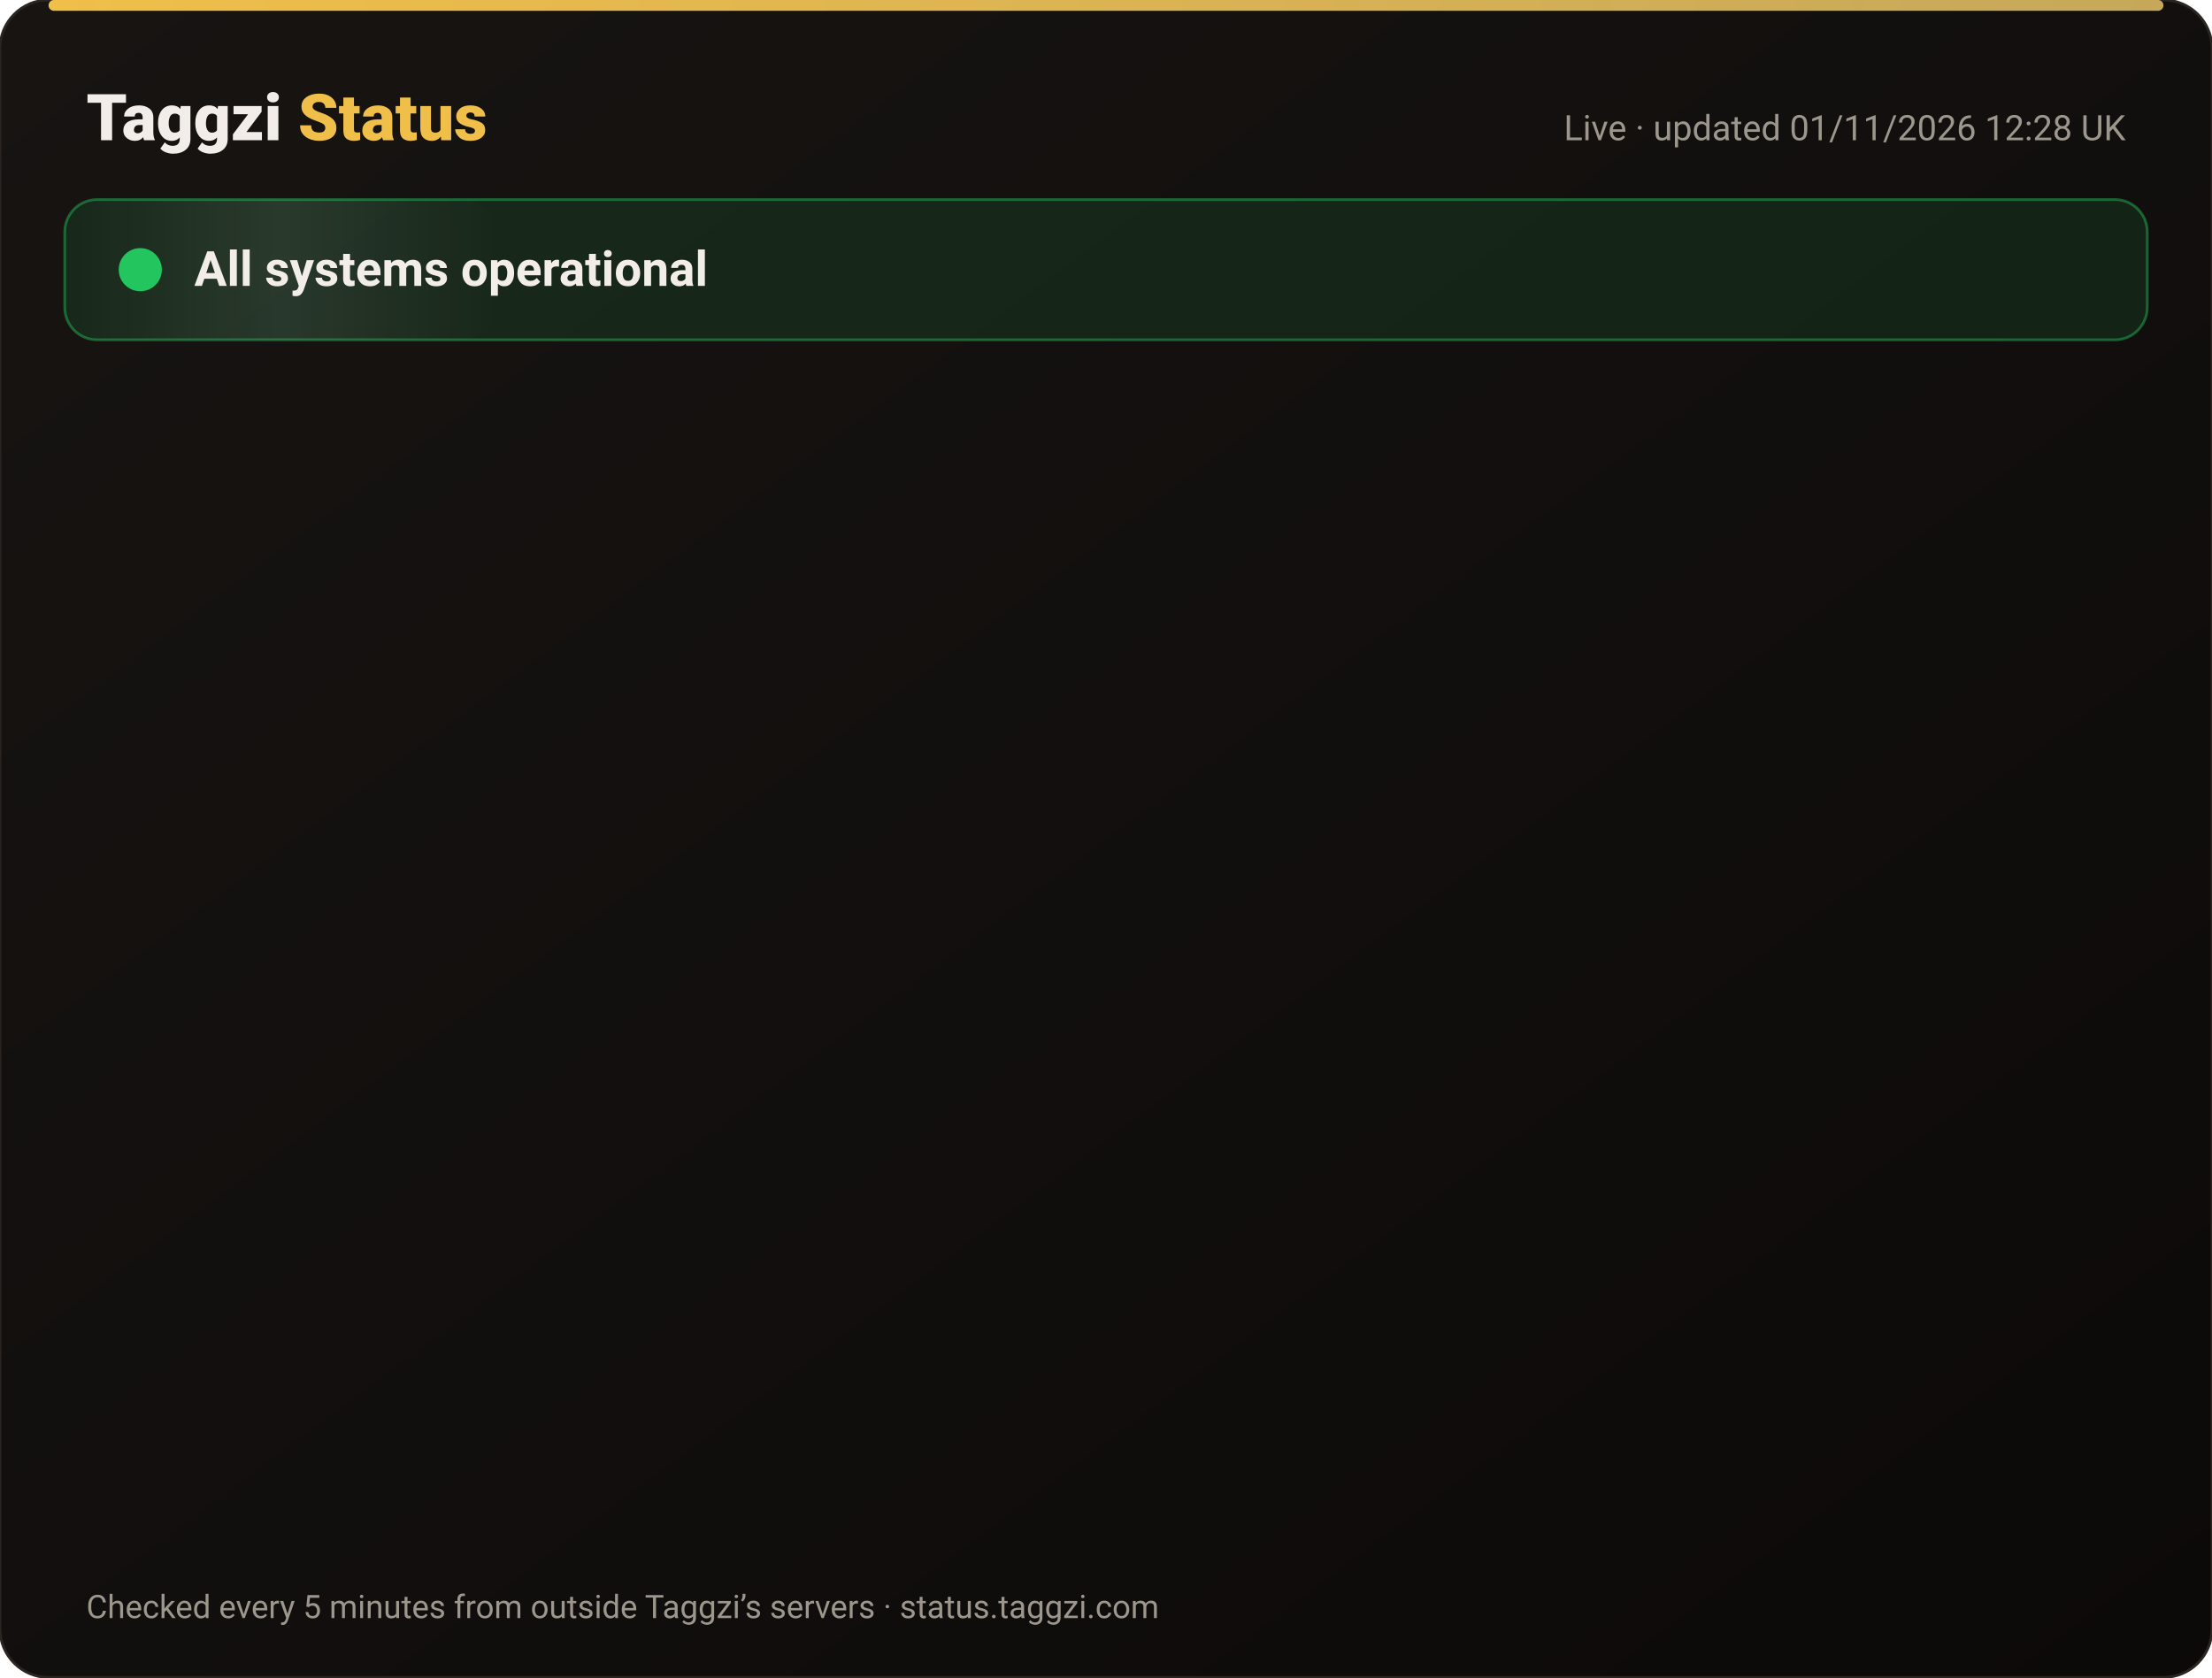
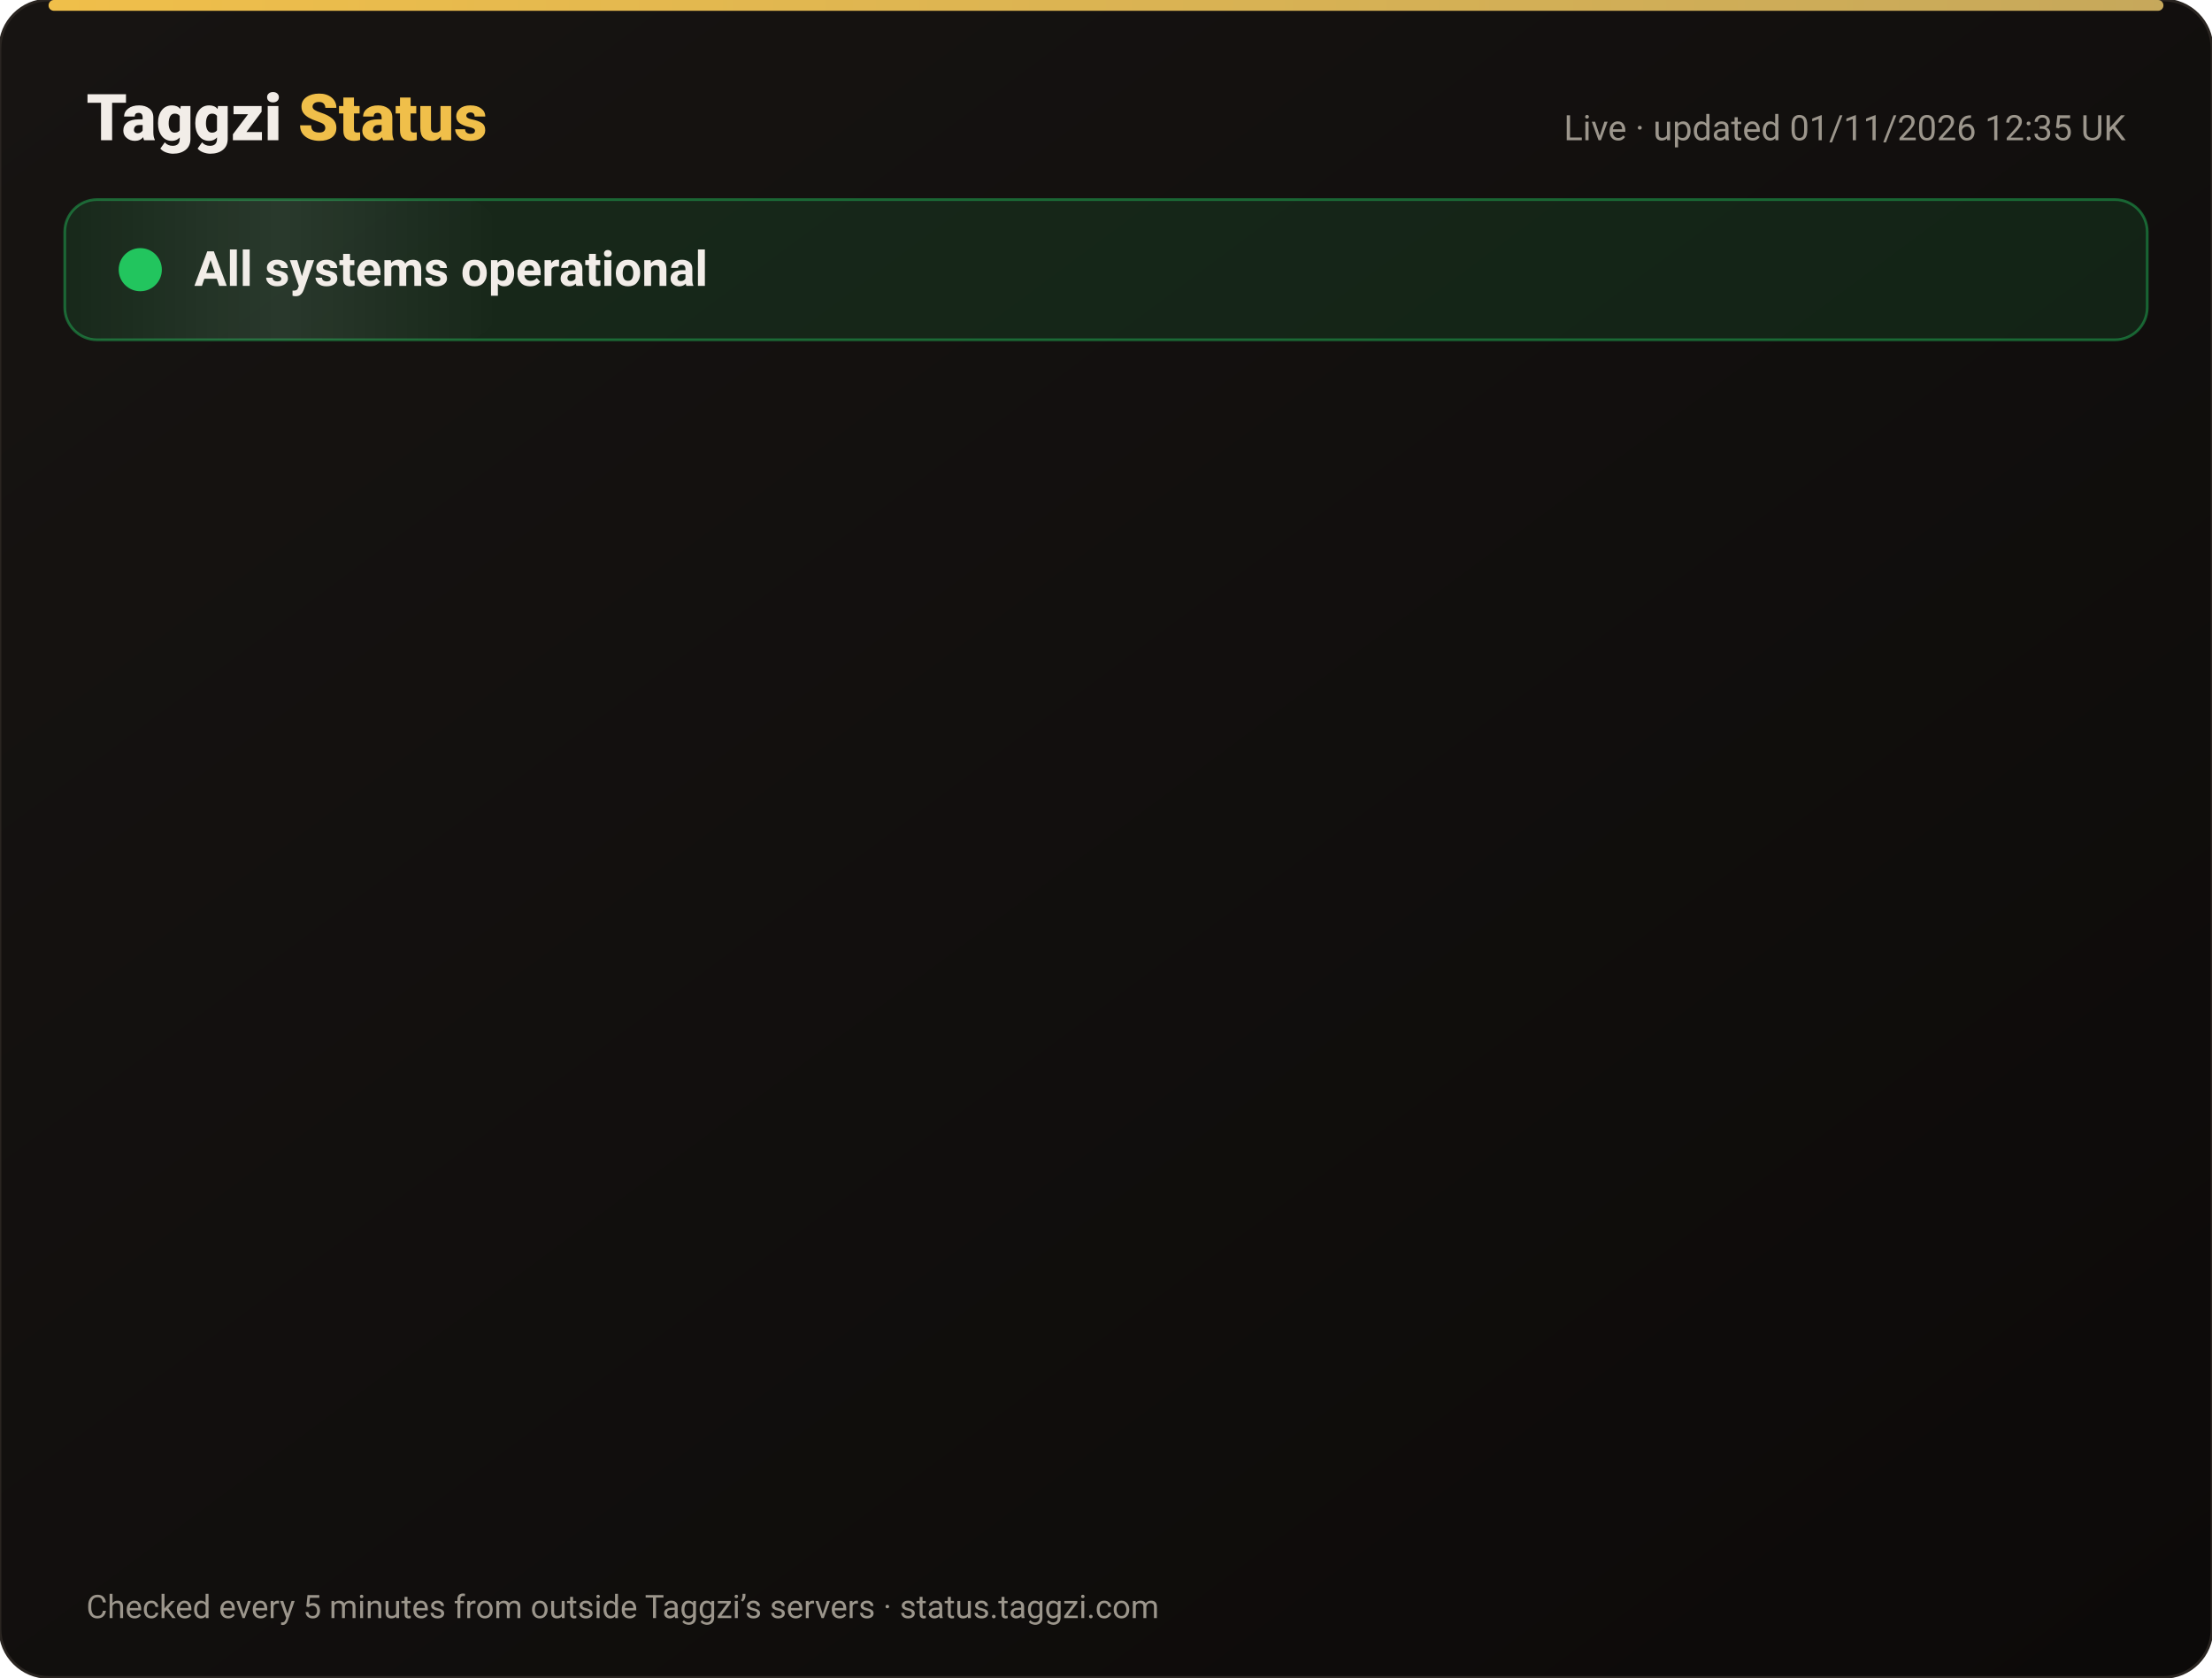
<svg xmlns="http://www.w3.org/2000/svg" width="820" height="622" viewBox="0 0 820 622" font-family="-apple-system,Segoe UI,Roboto,Helvetica,Arial,sans-serif">
  <defs>
    <linearGradient id="bg" x1="0" y1="0" x2="1" y2="1">
      <stop offset="0" stop-color="#171412" />
      <stop offset="1" stop-color="#0C0A09" />
    </linearGradient>
    <linearGradient id="gold" x1="0" x2="1">
      <stop offset="0" stop-color="#F0BF4A" />
      <stop offset="1" stop-color="#c6a85b" />
    </linearGradient>
    <linearGradient id="shine" x1="0" x2="1">
      <stop offset="0" stop-color="#fff" stop-opacity="0" />
      <stop offset=".5" stop-color="#fff" stop-opacity=".08" />
      <stop offset="1" stop-color="#fff" stop-opacity="0" />
    </linearGradient>
  </defs>
  <rect width="820" height="622" rx="18" fill="url(#bg)" stroke="#2a2521" />
  <rect x="18" y="0" width="784" height="4" rx="2" fill="url(#gold)" />
  <text x="32" y="52" font-size="24" font-weight="800" fill="#F2EDE8">Taggzi <tspan fill="#F0BF4A">Status</tspan>
  </text>
-   <text x="788" y="52" font-size="13" fill="#9C968C" text-anchor="end">Live · updated 01/11/2026 12:28 UK</text>
+   <text x="788" y="52" font-size="13" fill="#9C968C" text-anchor="end">Live · updated 01/11/2026 12:35 UK</text>
  <rect x="24" y="74" width="772" height="52" rx="12" fill="#22c55e" fill-opacity=".12" stroke="#22c55e" stroke-opacity=".45" />
  <rect x="24" y="74" width="160" height="52" rx="12" fill="url(#shine)">
    <animate attributeName="x" from="-160" to="820" dur="4s" repeatCount="indefinite" />
  </rect>
  <circle cx="52" cy="100" r="7" fill="#22c55e" />
  <circle cx="52" cy="100" r="7" fill="none" stroke="#22c55e" stroke-width="2">
    <animate attributeName="r" values="7;15;7" dur="2s" repeatCount="indefinite" />
    <animate attributeName="opacity" values=".9;0;.9" dur="2s" repeatCount="indefinite" />
  </circle>
  <text x="72" y="106" font-size="18" font-weight="700" fill="#F2EDE8">All systems operational</text>
  <g opacity="0">
    <animate attributeName="opacity" from="0" to="1" begin="0.00s" dur=".6s" fill="freeze" />
    <line x1="32" y1="188" x2="788" y2="188" stroke="#2a2521" />
    <circle cx="44" cy="166" r="6" fill="#22c55e">
      <animate attributeName="opacity" values="1;.45;1" dur="2.4s" begin="0.00s" repeatCount="indefinite" />
    </circle>
    <text x="62" y="171" font-size="15" font-weight="650" fill="#F2EDE8">Website</text>
    <text x="630" y="171" font-size="13" fill="#9C968C" text-anchor="end">99.96% uptime</text>
    <rect x="648" y="154" width="140" height="24" rx="12" fill="#22c55e" fill-opacity=".14" stroke="#22c55e" stroke-opacity=".5" />
    <text x="718" y="171" font-size="12" font-weight="700" fill="#22c55e" text-anchor="middle">Operational</text>
  </g>
  <g opacity="0">
    <animate attributeName="opacity" from="0" to="1" begin="0.15s" dur=".6s" fill="freeze" />
    <line x1="32" y1="234" x2="788" y2="234" stroke="#2a2521" />
    <circle cx="44" cy="212" r="6" fill="#22c55e">
      <animate attributeName="opacity" values="1;.45;1" dur="2.4s" begin="0.15s" repeatCount="indefinite" />
    </circle>
    <text x="62" y="217" font-size="15" font-weight="650" fill="#F2EDE8">Tag scans</text>
    <text x="630" y="217" font-size="13" fill="#9C968C" text-anchor="end">99.96% uptime</text>
    <rect x="648" y="200" width="140" height="24" rx="12" fill="#22c55e" fill-opacity=".14" stroke="#22c55e" stroke-opacity=".5" />
    <text x="718" y="217" font-size="12" font-weight="700" fill="#22c55e" text-anchor="middle">Operational</text>
  </g>
  <g opacity="0">
    <animate attributeName="opacity" from="0" to="1" begin="0.30s" dur=".6s" fill="freeze" />
    <line x1="32" y1="280" x2="788" y2="280" stroke="#2a2521" />
    <circle cx="44" cy="258" r="6" fill="#22c55e">
      <animate attributeName="opacity" values="1;.45;1" dur="2.4s" begin="0.30s" repeatCount="indefinite" />
    </circle>
    <text x="62" y="263" font-size="15" font-weight="650" fill="#F2EDE8">Manual tag lookup</text>
    <text x="630" y="263" font-size="13" fill="#9C968C" text-anchor="end">99.96% uptime</text>
    <rect x="648" y="246" width="140" height="24" rx="12" fill="#22c55e" fill-opacity=".14" stroke="#22c55e" stroke-opacity=".5" />
    <text x="718" y="263" font-size="12" font-weight="700" fill="#22c55e" text-anchor="middle">Operational</text>
  </g>
  <g opacity="0">
    <animate attributeName="opacity" from="0" to="1" begin="0.45s" dur=".6s" fill="freeze" />
    <line x1="32" y1="326" x2="788" y2="326" stroke="#2a2521" />
    <circle cx="44" cy="304" r="6" fill="#22c55e">
      <animate attributeName="opacity" values="1;.45;1" dur="2.4s" begin="0.45s" repeatCount="indefinite" />
    </circle>
    <text x="62" y="309" font-size="15" font-weight="650" fill="#F2EDE8">App &amp; login</text>
    <text x="630" y="309" font-size="13" fill="#9C968C" text-anchor="end">99.96% uptime</text>
    <rect x="648" y="292" width="140" height="24" rx="12" fill="#22c55e" fill-opacity=".14" stroke="#22c55e" stroke-opacity=".5" />
    <text x="718" y="309" font-size="12" font-weight="700" fill="#22c55e" text-anchor="middle">Operational</text>
  </g>
  <g opacity="0">
    <animate attributeName="opacity" from="0" to="1" begin="0.60s" dur=".6s" fill="freeze" />
    <line x1="32" y1="372" x2="788" y2="372" stroke="#2a2521" />
    <circle cx="44" cy="350" r="6" fill="#22c55e">
      <animate attributeName="opacity" values="1;.45;1" dur="2.4s" begin="0.60s" repeatCount="indefinite" />
    </circle>
    <text x="62" y="355" font-size="15" font-weight="650" fill="#F2EDE8">Community alerts</text>
    <text x="630" y="355" font-size="13" fill="#9C968C" text-anchor="end">99.96% uptime</text>
    <rect x="648" y="338" width="140" height="24" rx="12" fill="#22c55e" fill-opacity=".14" stroke="#22c55e" stroke-opacity=".5" />
    <text x="718" y="355" font-size="12" font-weight="700" fill="#22c55e" text-anchor="middle">Operational</text>
  </g>
  <g opacity="0">
    <animate attributeName="opacity" from="0" to="1" begin="0.75s" dur=".6s" fill="freeze" />
    <line x1="32" y1="418" x2="788" y2="418" stroke="#2a2521" />
    <circle cx="44" cy="396" r="6" fill="#22c55e">
      <animate attributeName="opacity" values="1;.45;1" dur="2.4s" begin="0.75s" repeatCount="indefinite" />
    </circle>
    <text x="62" y="401" font-size="15" font-weight="650" fill="#F2EDE8">Private calling</text>
    <text x="630" y="401" font-size="13" fill="#9C968C" text-anchor="end">99.96% uptime</text>
    <rect x="648" y="384" width="140" height="24" rx="12" fill="#22c55e" fill-opacity=".14" stroke="#22c55e" stroke-opacity=".5" />
    <text x="718" y="401" font-size="12" font-weight="700" fill="#22c55e" text-anchor="middle">Operational</text>
  </g>
  <g opacity="0">
    <animate attributeName="opacity" from="0" to="1" begin="0.90s" dur=".6s" fill="freeze" />
    <line x1="32" y1="464" x2="788" y2="464" stroke="#2a2521" />
    <circle cx="44" cy="442" r="6" fill="#22c55e">
      <animate attributeName="opacity" values="1;.45;1" dur="2.4s" begin="0.90s" repeatCount="indefinite" />
    </circle>
    <text x="62" y="447" font-size="15" font-weight="650" fill="#F2EDE8">Payments</text>
    <text x="630" y="447" font-size="13" fill="#9C968C" text-anchor="end">99.95% uptime</text>
    <rect x="648" y="430" width="140" height="24" rx="12" fill="#22c55e" fill-opacity=".14" stroke="#22c55e" stroke-opacity=".5" />
    <text x="718" y="447" font-size="12" font-weight="700" fill="#22c55e" text-anchor="middle">Operational</text>
  </g>
  <g opacity="0">
    <animate attributeName="opacity" from="0" to="1" begin="1.05s" dur=".6s" fill="freeze" />
    <line x1="32" y1="510" x2="788" y2="510" stroke="#2a2521" />
    <circle cx="44" cy="488" r="6" fill="#22c55e">
      <animate attributeName="opacity" values="1;.45;1" dur="2.4s" begin="1.05s" repeatCount="indefinite" />
    </circle>
    <text x="62" y="493" font-size="15" font-weight="650" fill="#F2EDE8">Email &amp; support</text>
    <text x="630" y="493" font-size="13" fill="#9C968C" text-anchor="end">99.96% uptime</text>
    <rect x="648" y="476" width="140" height="24" rx="12" fill="#22c55e" fill-opacity=".14" stroke="#22c55e" stroke-opacity=".5" />
    <text x="718" y="493" font-size="12" font-weight="700" fill="#22c55e" text-anchor="middle">Operational</text>
  </g>
  <g opacity="0">
    <animate attributeName="opacity" from="0" to="1" begin="1.20s" dur=".6s" fill="freeze" />
    <line x1="32" y1="556" x2="788" y2="556" stroke="#2a2521" />
    <circle cx="44" cy="534" r="6" fill="#22c55e">
      <animate attributeName="opacity" values="1;.45;1" dur="2.4s" begin="1.20s" repeatCount="indefinite" />
    </circle>
    <text x="62" y="539" font-size="15" font-weight="650" fill="#F2EDE8">Secure connection (SSL)</text>
    <text x="630" y="539" font-size="13" fill="#9C968C" text-anchor="end">100.00% uptime</text>
    <rect x="648" y="522" width="140" height="24" rx="12" fill="#22c55e" fill-opacity=".14" stroke="#22c55e" stroke-opacity=".5" />
    <text x="718" y="539" font-size="12" font-weight="700" fill="#22c55e" text-anchor="middle">Operational</text>
  </g>
  <text x="32" y="600" font-size="12" fill="#9C968C">Checked every 5 minutes from outside Taggzi’s servers · status.taggzi.com</text>
</svg>
